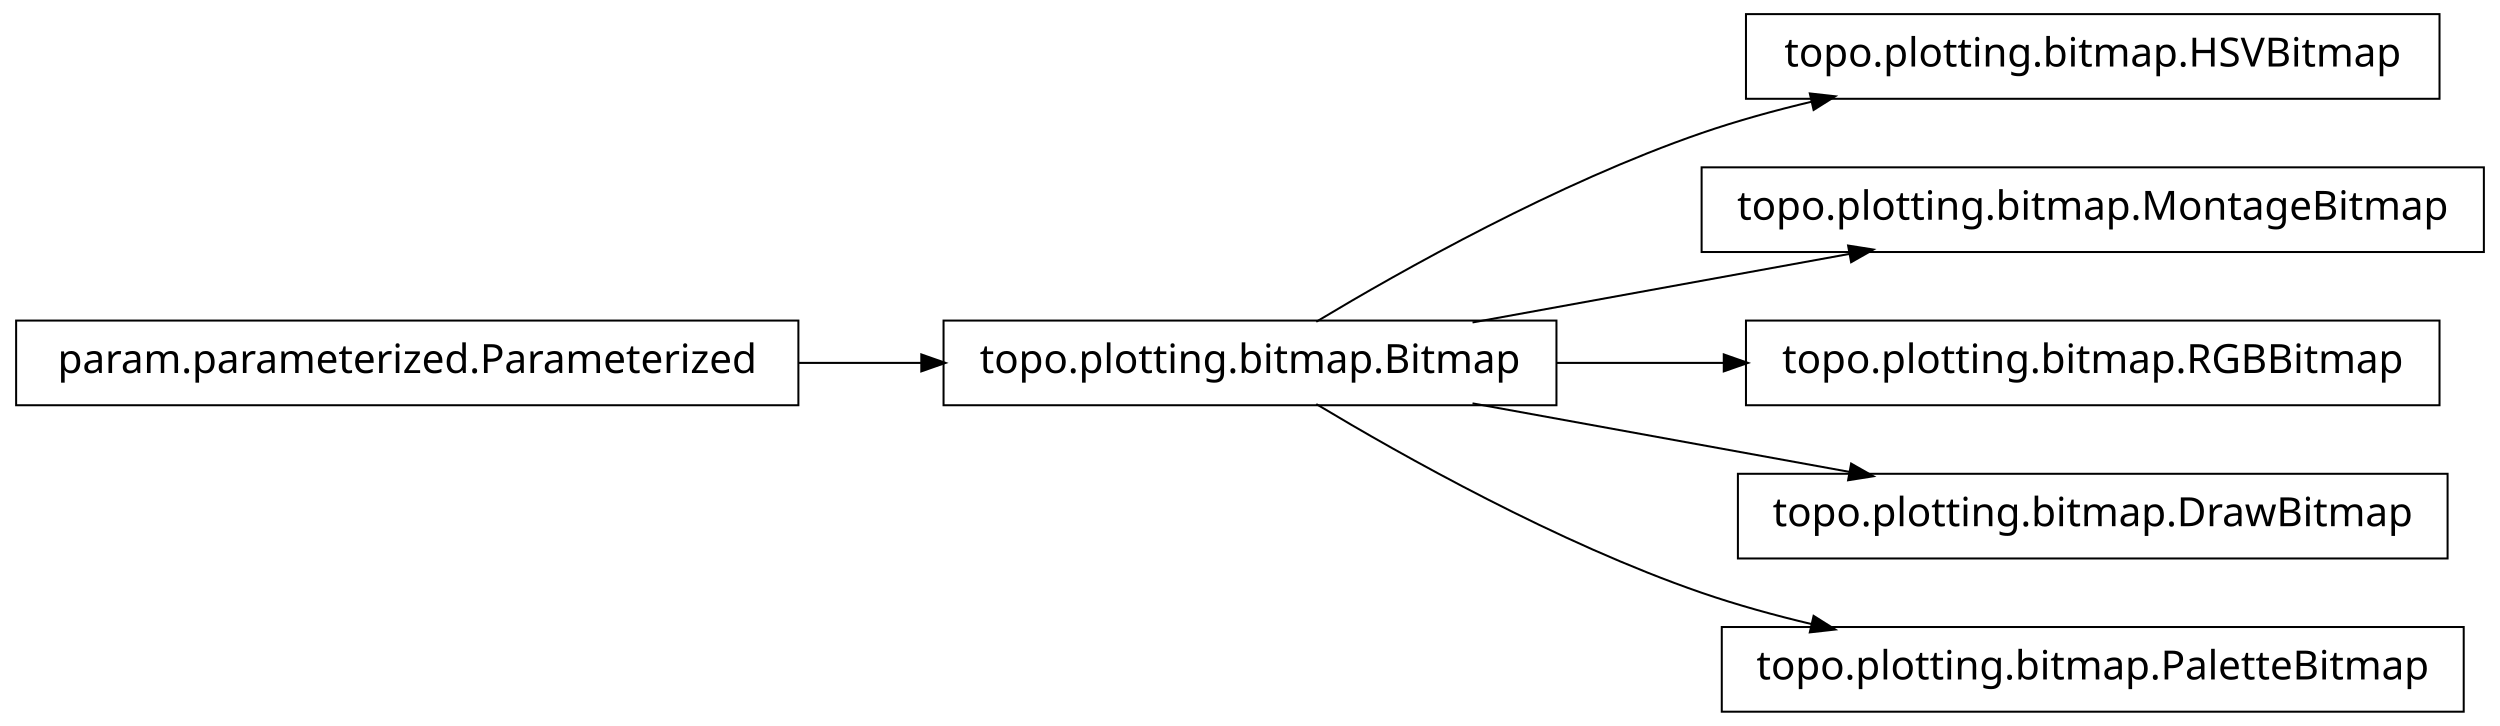
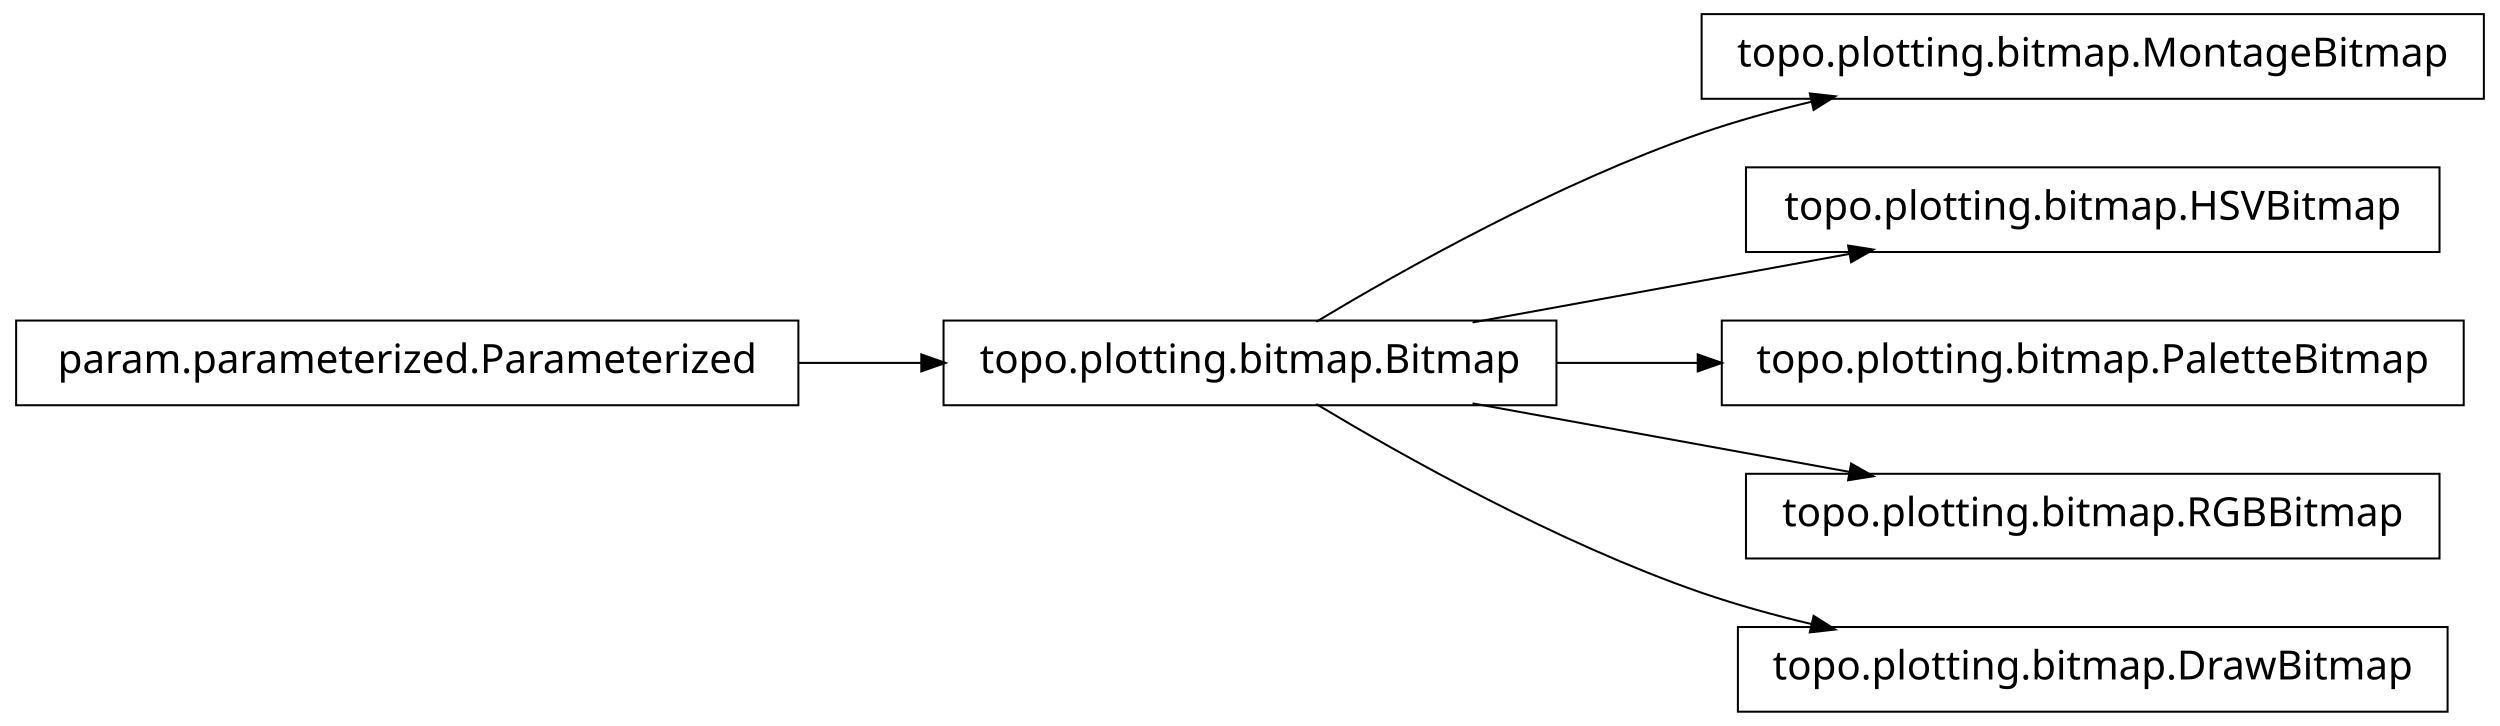
<svg xmlns="http://www.w3.org/2000/svg" width="620pt" height="180pt" viewBox="0.00 0.00 620.00 180.00">
  <g id="graph1" class="graph" transform="scale(1 1) rotate(0) translate(4 176)">
    <polygon fill="white" stroke="white" points="-4,5 -4,-176 617,-176 617,5 -4,5" />
    <g id="node1" class="node">
-       <polygon fill="none" stroke="black" stroke-width="0.5" points="601,-172.5 429,-172.5 429,-151.5 601,-151.5 601,-172.5" />
-       <text text-anchor="middle" x="515" y="-159.5" font-family="Vera" font-size="10.00">topo.plotting.bitmap.HSVBitmap</text>
+       <polygon fill="none" stroke="black" stroke-width="0.5" points="612,-172.5 418,-172.5 418,-151.5 612,-151.5 612,-172.5" />
+       <text text-anchor="middle" x="515" y="-159.5" font-family="Vera" font-size="10.00">topo.plotting.bitmap.MontageBitmap</text>
    </g>
    <g id="node2" class="node">
      <polygon fill="none" stroke="black" stroke-width="0.5" points="382,-96.5 230,-96.5 230,-75.5 382,-75.5 382,-96.5" />
      <text text-anchor="middle" x="306" y="-83.5" font-family="Vera" font-size="10.00">topo.plotting.bitmap.Bitmap</text>
    </g>
    <g id="edge2" class="edge">
      <path fill="none" stroke="black" stroke-width="0.5" d="M322.433,-96.209C343.714,-108.99 382.318,-130.694 418,-143 426.772,-146.025 436.167,-148.62 445.529,-150.832" />
      <polygon fill="black" stroke="black" points="445.153,-152.541 450.418,-151.953 445.936,-149.13 445.153,-152.541" />
    </g>
-     <g id="node4" class="node">
-       <polygon fill="none" stroke="black" stroke-width="0.5" points="612,-134.5 418,-134.5 418,-113.5 612,-113.5 612,-134.5" />
-       <text text-anchor="middle" x="515" y="-121.5" font-family="Vera" font-size="10.00">topo.plotting.bitmap.MontageBitmap</text>
+     <g id="node6" class="node">
+       <polygon fill="none" stroke="black" stroke-width="0.5" points="601,-134.5 429,-134.5 429,-113.5 601,-113.5 601,-134.5" />
+       <text text-anchor="middle" x="515" y="-121.5" font-family="Vera" font-size="10.00">topo.plotting.bitmap.HSVBitmap</text>
    </g>
-     <g id="edge4" class="edge">
+     <g id="edge6" class="edge">
      <path fill="none" stroke="black" stroke-width="0.5" d="M361.186,-96.034C389.996,-101.272 425.294,-107.69 454.806,-113.056" />
      <polygon fill="black" stroke="black" points="454.635,-114.803 459.868,-113.976 455.261,-111.36 454.635,-114.803" />
    </g>
-     <g id="node6" class="node">
-       <polygon fill="none" stroke="black" stroke-width="0.5" points="601,-96.5 429,-96.5 429,-75.5 601,-75.5 601,-96.5" />
-       <text text-anchor="middle" x="515" y="-83.5" font-family="Vera" font-size="10.00">topo.plotting.bitmap.RGBBitmap</text>
-     </g>
-     <g id="edge6" class="edge">
-       <path fill="none" stroke="black" stroke-width="0.5" d="M382.045,-86C395.558,-86 409.759,-86 423.645,-86" />
-       <polygon fill="black" stroke="black" points="423.745,-87.75 428.745,-86 423.745,-84.25 423.745,-87.75" />
-     </g>
    <g id="node8" class="node">
-       <polygon fill="none" stroke="black" stroke-width="0.5" points="603,-58.5 427,-58.5 427,-37.5 603,-37.5 603,-58.5" />
-       <text text-anchor="middle" x="515" y="-45.5" font-family="Vera" font-size="10.00">topo.plotting.bitmap.DrawBitmap</text>
+       <polygon fill="none" stroke="black" stroke-width="0.5" points="607,-96.5 423,-96.5 423,-75.5 607,-75.5 607,-96.5" />
+       <text text-anchor="middle" x="515" y="-83.5" font-family="Vera" font-size="10.00">topo.plotting.bitmap.PaletteBitmap</text>
    </g>
    <g id="edge8" class="edge">
+       <path fill="none" stroke="black" stroke-width="0.5" d="M382.045,-86C393.483,-86 405.414,-86 417.229,-86" />
+       <polygon fill="black" stroke="black" points="417.284,-87.75 422.284,-86 417.284,-84.25 417.284,-87.75" />
+     </g>
+     <g id="node10" class="node">
+       <polygon fill="none" stroke="black" stroke-width="0.5" points="601,-58.5 429,-58.5 429,-37.5 601,-37.5 601,-58.5" />
+       <text text-anchor="middle" x="515" y="-45.5" font-family="Vera" font-size="10.00">topo.plotting.bitmap.RGBBitmap</text>
+     </g>
+     <g id="edge10" class="edge">
      <path fill="none" stroke="black" stroke-width="0.5" d="M361.186,-75.966C389.996,-70.728 425.294,-64.31 454.806,-58.944" />
      <polygon fill="black" stroke="black" points="455.261,-60.64 459.868,-58.024 454.635,-57.197 455.261,-60.64" />
    </g>
-     <g id="node10" class="node">
-       <polygon fill="none" stroke="black" stroke-width="0.5" points="607,-20.5 423,-20.5 423,0.5 607,0.5 607,-20.5" />
-       <text text-anchor="middle" x="515" y="-7.5" font-family="Vera" font-size="10.00">topo.plotting.bitmap.PaletteBitmap</text>
+     <g id="node12" class="node">
+       <polygon fill="none" stroke="black" stroke-width="0.5" points="603,-20.5 427,-20.5 427,0.5 603,0.5 603,-20.5" />
+       <text text-anchor="middle" x="515" y="-7.5" font-family="Vera" font-size="10.00">topo.plotting.bitmap.DrawBitmap</text>
    </g>
-     <g id="edge10" class="edge">
+     <g id="edge12" class="edge">
      <path fill="none" stroke="black" stroke-width="0.5" d="M322.433,-75.791C343.714,-63.01 382.318,-41.306 418,-29 426.772,-25.975 436.167,-23.38 445.529,-21.168" />
      <polygon fill="black" stroke="black" points="445.936,-22.87 450.418,-20.047 445.153,-19.459 445.936,-22.87" />
    </g>
-     <g id="node12" class="node">
+     <g id="node4" class="node">
      <polygon fill="none" stroke="black" stroke-width="0.5" points="194,-96.5 5.68434e-14,-96.5 0,-75.5 194,-75.5 194,-96.5" />
      <text text-anchor="middle" x="97" y="-83.5" font-family="Vera" font-size="10.00">param.parameterized.Parameterized</text>
    </g>
-     <g id="edge12" class="edge">
+     <g id="edge4" class="edge">
      <path fill="none" stroke="black" stroke-width="0.5" d="M194.158,-86C204.325,-86 214.585,-86 224.55,-86" />
      <polygon fill="black" stroke="black" points="224.733,-87.75 229.733,-86 224.733,-84.25 224.733,-87.75" />
    </g>
  </g>
</svg>
